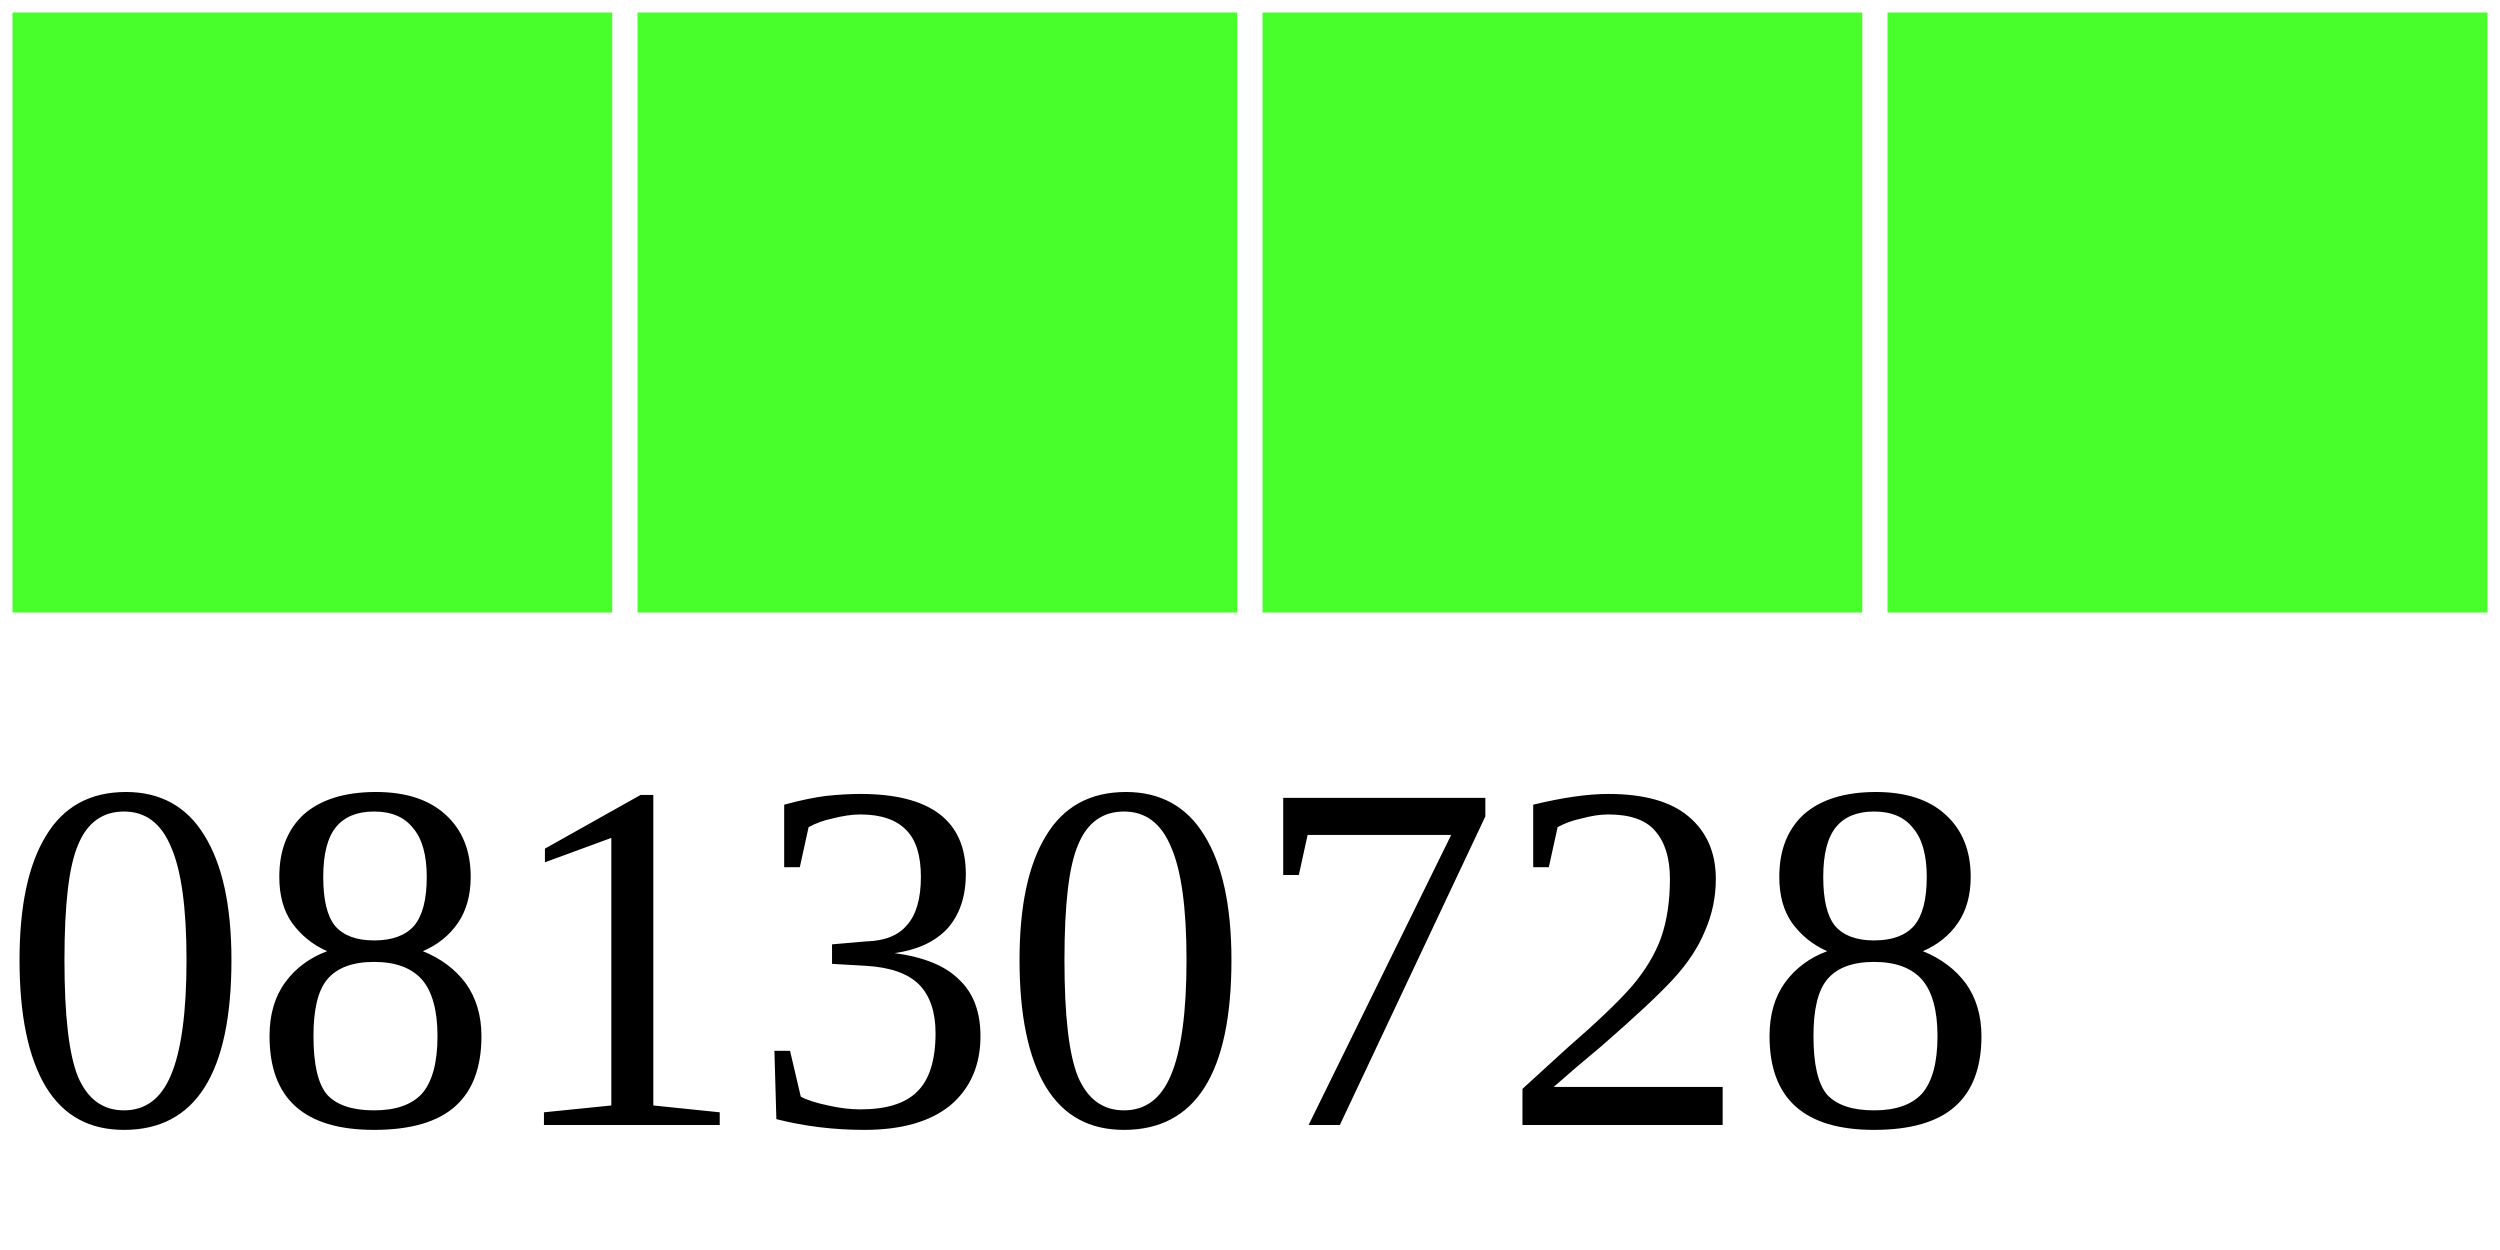
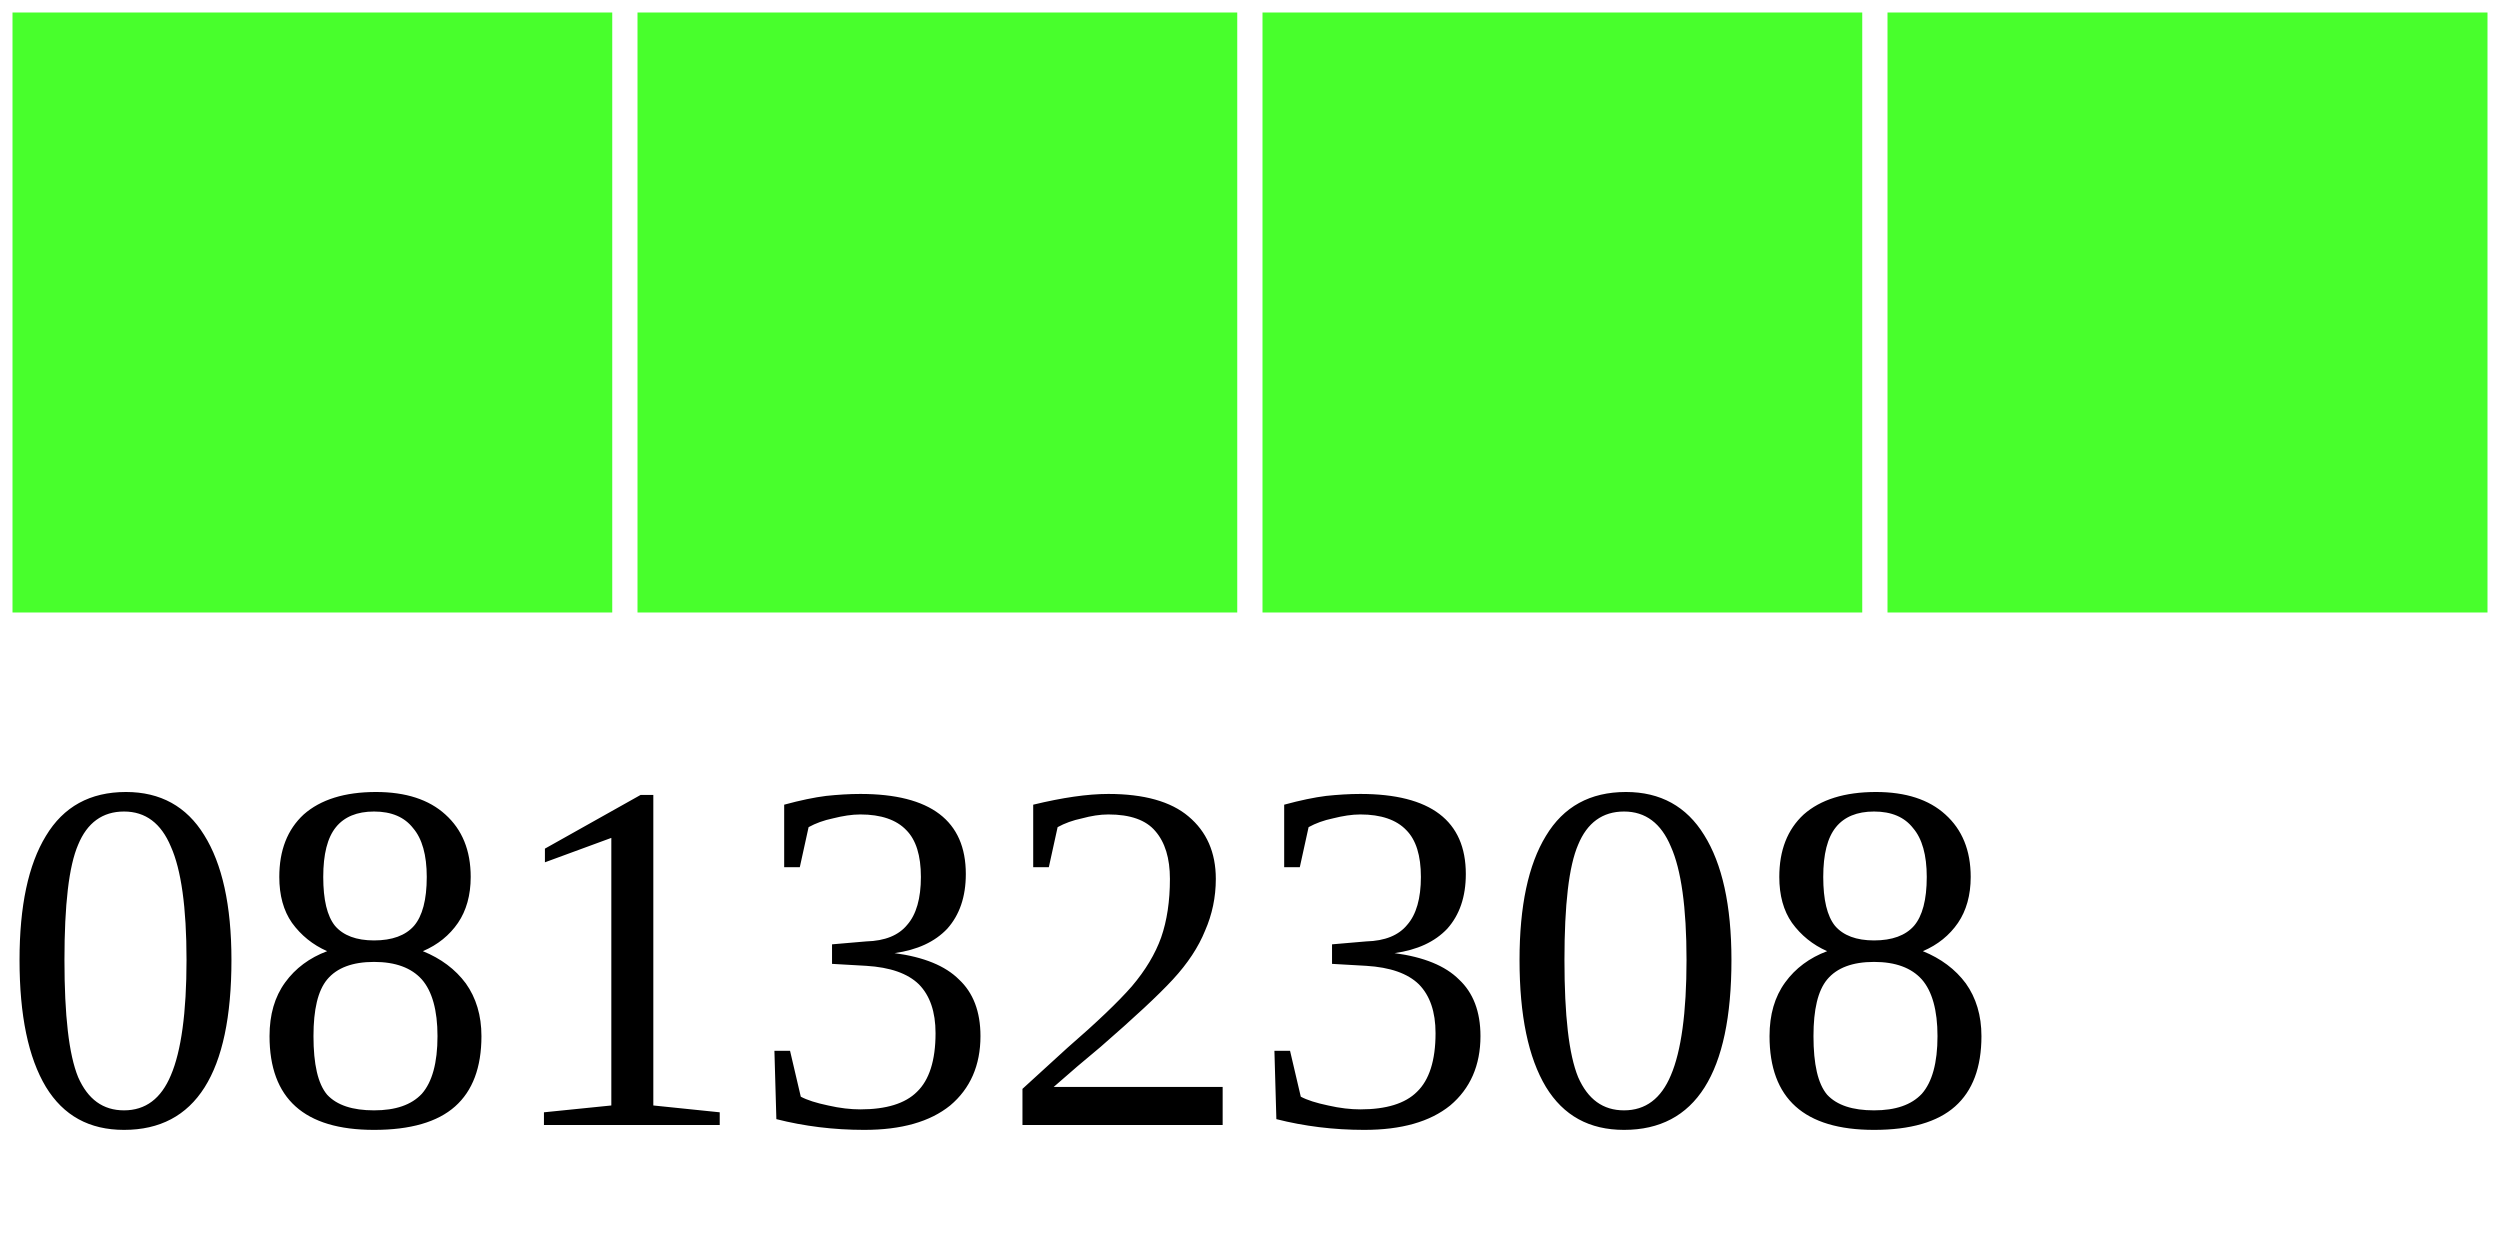
<svg xmlns="http://www.w3.org/2000/svg" width="40" height="20">
  <g>
    <rect width="10" height="10" style="fill:#48FF2C;stroke-width:0.4;stroke:rgb(255,255,255)" x="0" />
    <rect width="10" height="10" style="fill:#48FF2C;stroke-width:0.4;stroke:rgb(255,255,255)" x="10" />
    <rect width="10" height="10" style="fill:#48FF2C;stroke-width:0.4;stroke:rgb(255,255,255)" x="20" />
    <rect width="10" height="10" style="fill:#48FF2C;stroke-width:0.4;stroke:rgb(255,255,255)" x="30" />
-     <text x="0" y="18" fill="black" font-size="8">08130728</text>
+     <text x="0" y="18" fill="black" font-size="8">08132308</text>
  </g>
</svg>
